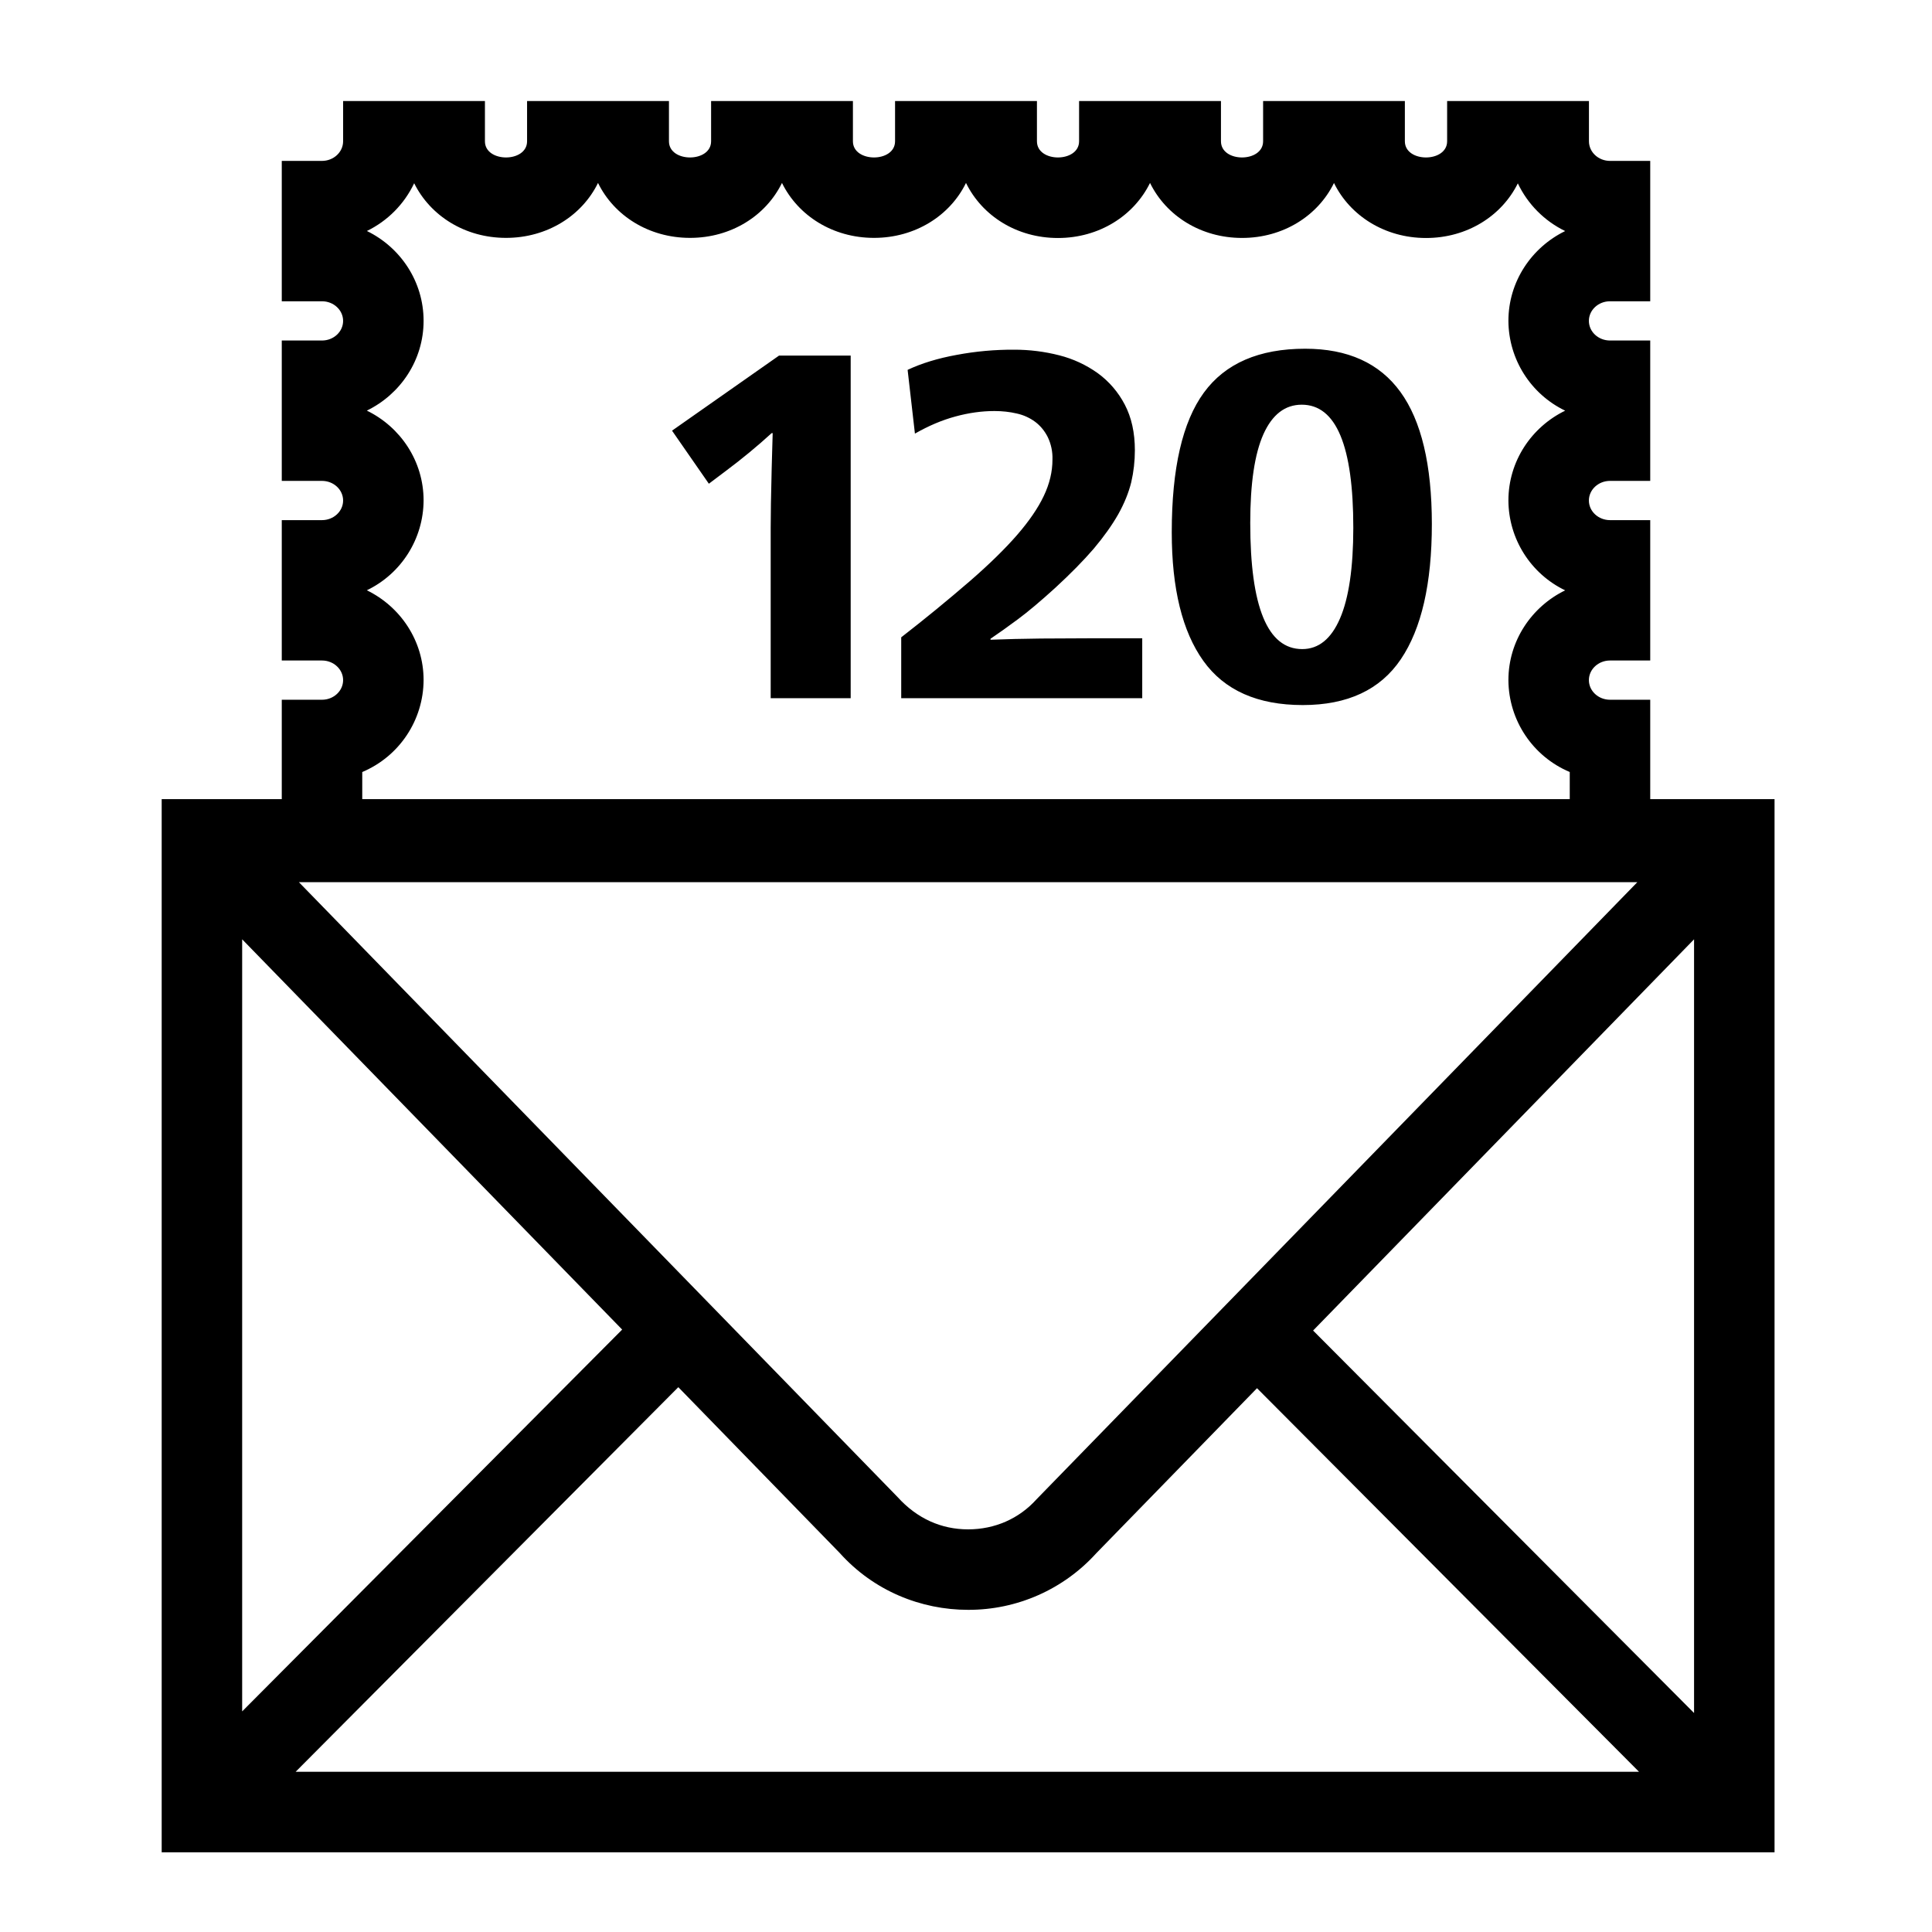
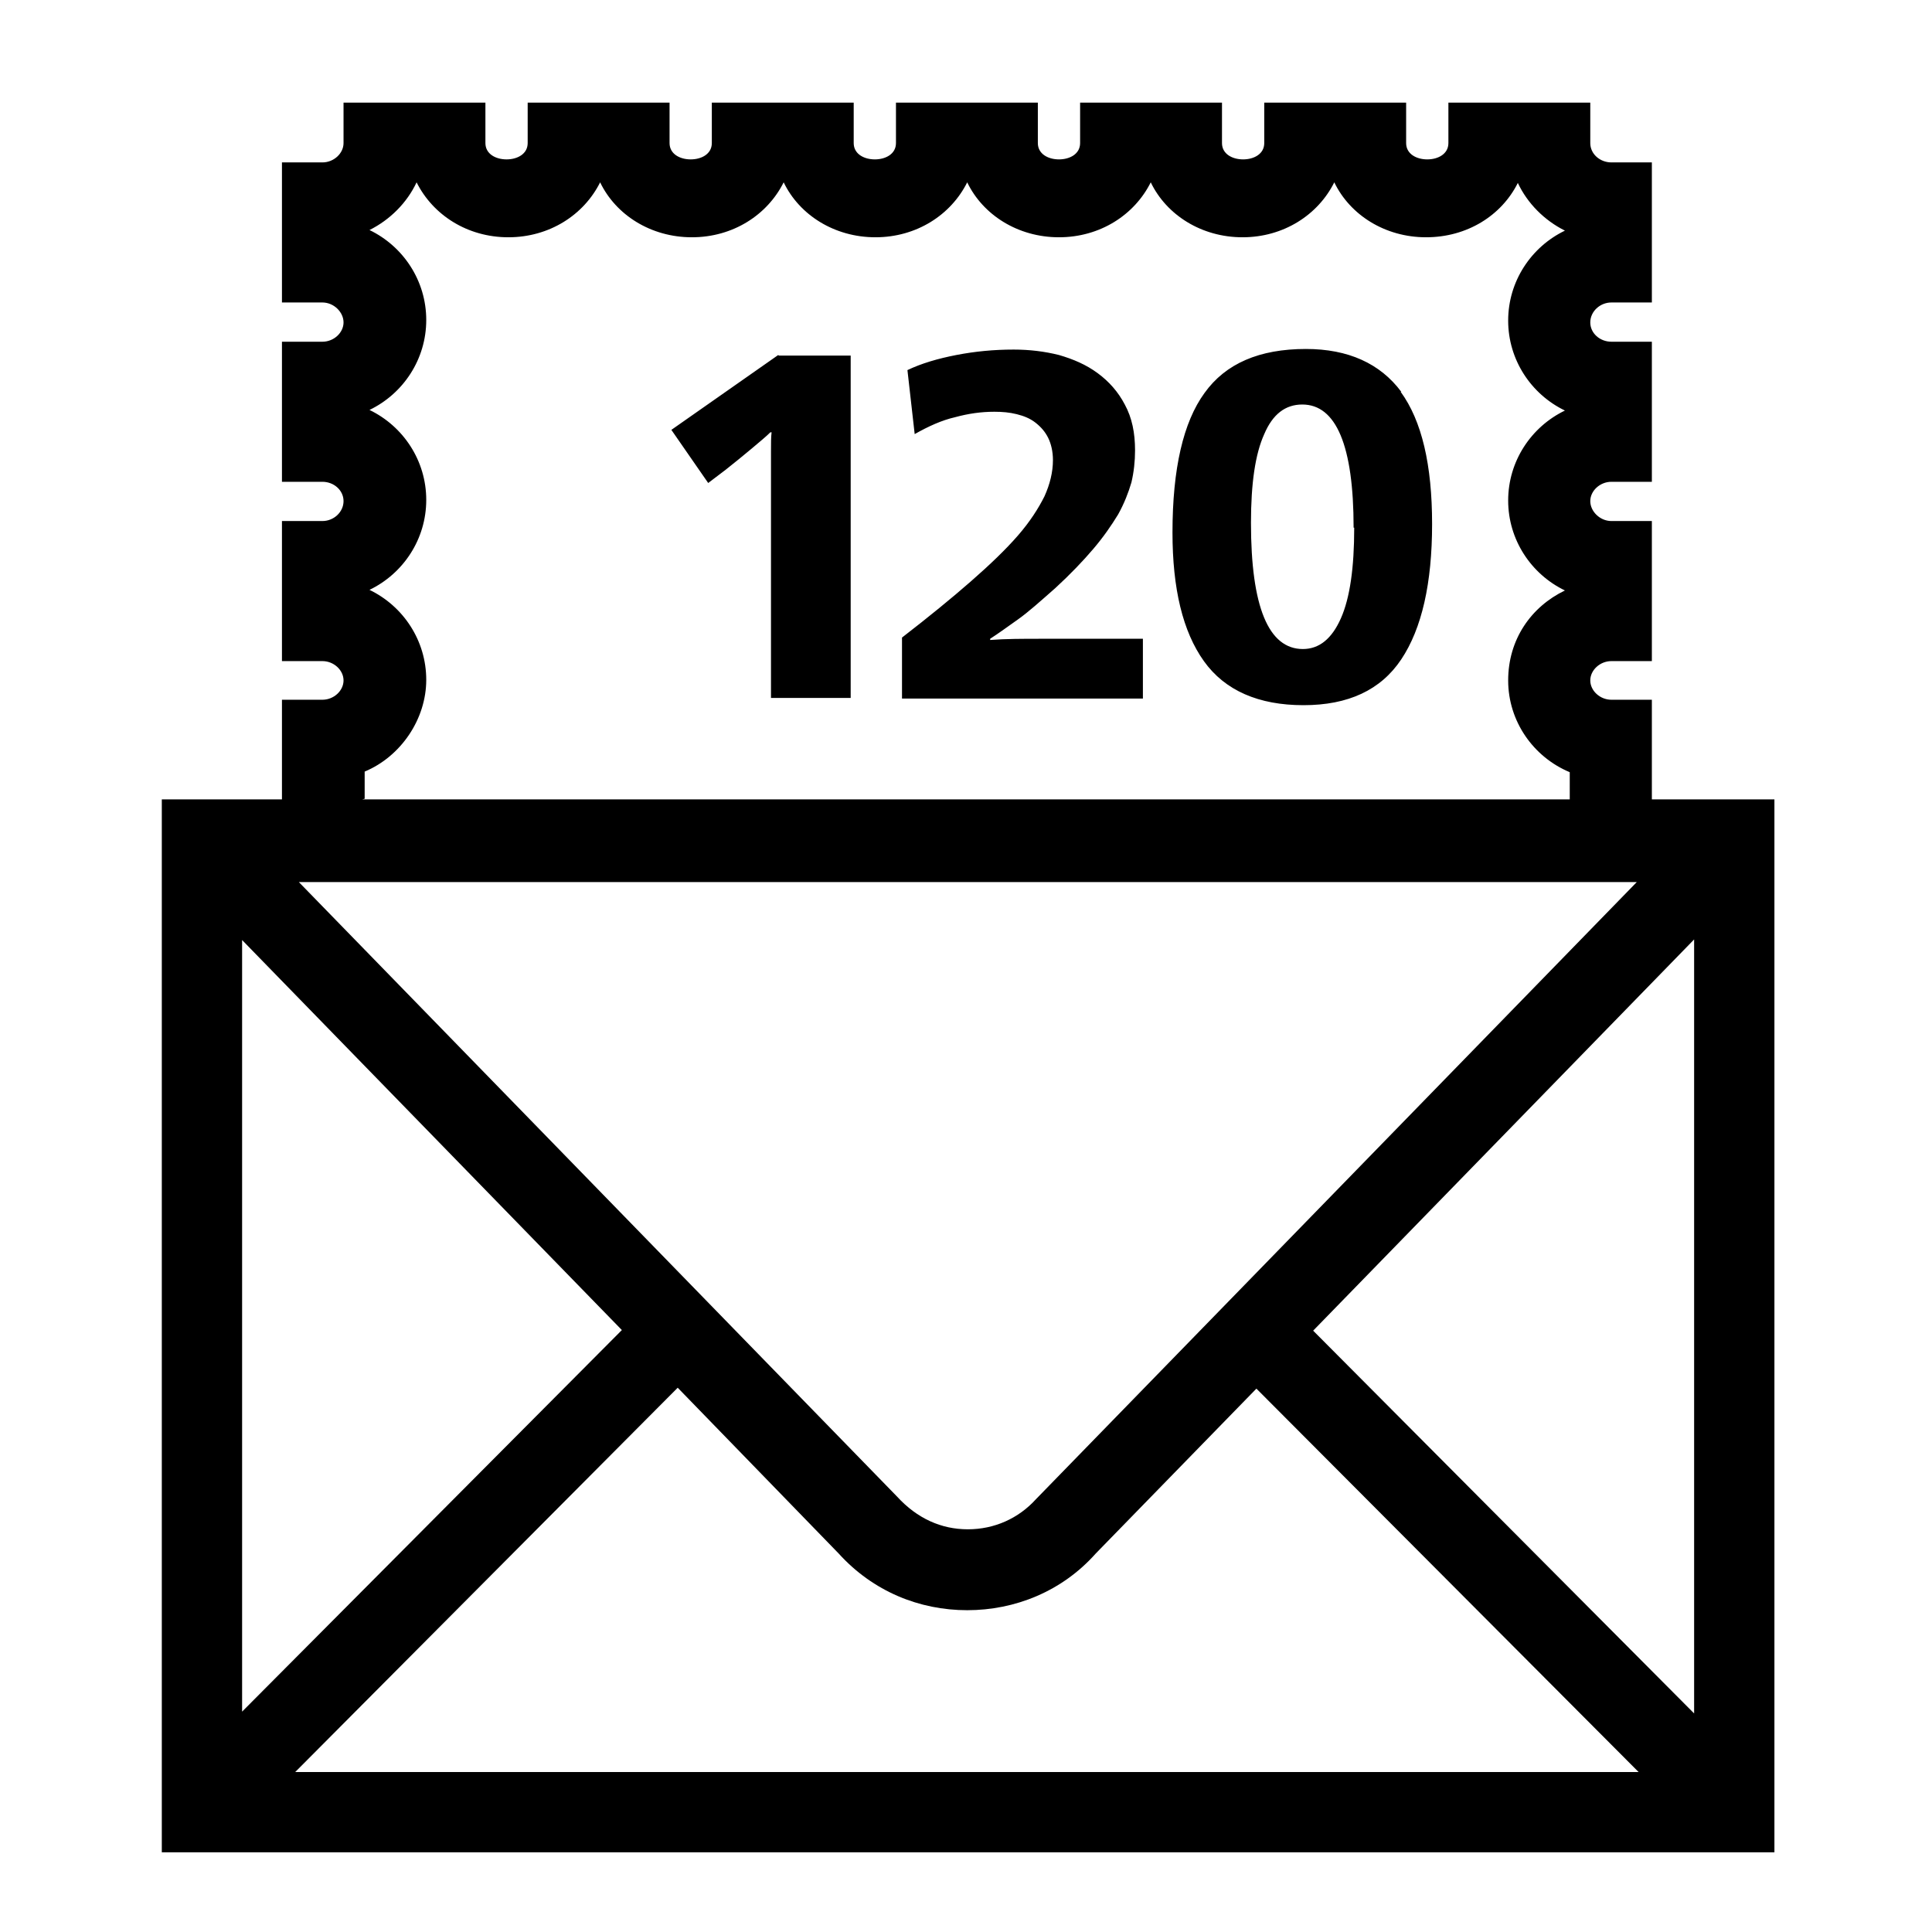
<svg xmlns="http://www.w3.org/2000/svg" viewBox="0 0 32 32">
-   <path d="M12.903 5.89h1.187v5.674h-1.325V8.743q0-.18.004-.406a89 89 0 0 1 .029-1.163h-.017a10 10 0 0 1-.748.618l-.292.22-.61-.879zm4.34 4.686q-.446.005-.837.02v-.016q.204-.138.456-.325t.618-.52q.38-.35.635-.646.25-.297.406-.57.152-.272.216-.532.06-.26.06-.529 0-.438-.167-.756a1.5 1.5 0 0 0-.446-.52 1.9 1.9 0 0 0-.64-.297 3 3 0 0 0-.747-.093 5 5 0 0 0-.951.086q-.464.084-.813.248l.121 1.056q.341-.195.672-.284.329-.09.645-.09.195 0 .37.041a.8.8 0 0 1 .305.138q.13.098.208.252a.8.8 0 0 1 .078.374q0 .3-.144.602-.142.3-.442.646-.3.345-.777.76a28 28 0 0 1-1.142.935v1.008h3.992v-.992h-.837q-.39 0-.839.004m5.952-4.085q.52.716.521 2.187 0 1.48-.513 2.24-.512.76-1.625.76-1.123 0-1.647-.732-.523-.732-.523-2.13 0-1.586.532-2.313t1.678-.727q1.058 0 1.577.715m-.78 2.252q0-2.04-.854-2.04-.414 0-.634.487-.219.489-.219 1.471 0 2.09.861 2.09.407 0 .626-.508t.22-1.5m6.977 4.493V30.68H2.678V13.236h1.989V11.59h.666c.193 0 .35-.146.35-.325s-.157-.325-.35-.325h-.666V8.615h.666c.193 0 .35-.146.35-.325s-.157-.325-.35-.325h-.666V5.64h.666c.193 0 .35-.146.35-.325s-.157-.325-.35-.325h-.666V2.665h.666c.193 0 .35-.146.35-.325v-.667h2.349v.667c0 .179.175.268.35.268.174 0 .348-.09.348-.268v-.667h2.35v.667c0 .179.174.268.349.268s.349-.09.349-.268v-.667h2.349v.667c0 .179.175.268.35.268.174 0 .348-.09.348-.268v-.667h2.35v.667c0 .179.174.268.348.268.175 0 .35-.09.35-.268v-.667h2.35v.667c0 .179.174.268.349.268.174 0 .349-.09.349-.268v-.667h2.348v.667c0 .179.175.268.35.268s.35-.09.35-.268v-.667h2.349v.667c0 .179.156.325.349.325h.666V4.99h-.666c-.193 0-.35.145-.35.325s.157.325.35.325h.666v2.325h-.666c-.193 0-.35.146-.35.325s.157.325.35.325h.666v2.325h-.666c-.193 0-.35.146-.35.325s.157.325.35.325h.666v1.646zm-18.157 9.74-6.338 6.37h22.25l-6.327-6.353-2.66 2.731a2.85 2.85 0 0 1-2.125.94c-.78 0-1.562-.313-2.125-.94zm15.884-8.364H4.951l9.914 10.182c.325.36.728.537 1.17.537s.845-.177 1.134-.499zM6 13.236h20v-.449a1.66 1.66 0 0 1-1.016-1.522c0-.651.384-1.216.94-1.487a1.66 1.66 0 0 1-.94-1.488c0-.652.383-1.217.94-1.488a1.66 1.66 0 0 1-.94-1.487c0-.652.384-1.217.94-1.488a1.68 1.68 0 0 1-.784-.79c-.267.54-.841.905-1.52.905-.683 0-1.259-.368-1.525-.911-.266.543-.841.91-1.523.91-.683 0-1.258-.368-1.524-.911-.267.543-.842.912-1.525.912S16.266 3.574 16 3.03c-.266.543-.842.91-1.524.91s-1.257-.367-1.524-.91c-.266.543-.841.91-1.523.91s-1.258-.367-1.524-.91c-.266.543-.842.91-1.524.91-.68 0-1.253-.365-1.521-.905a1.68 1.68 0 0 1-.783.791c.556.271.939.836.939 1.488 0 .651-.383 1.216-.94 1.487.557.271.94.836.94 1.488a1.66 1.66 0 0 1-.94 1.488c.556.27.94.836.94 1.487A1.66 1.66 0 0 1 6 12.787zm-1.989 2.322v12.788l6.294-6.324zm24.048 0-6.31 6.48 6.31 6.335z" />
+   <path d="M12.9 5.89h1.19v5.67h-1.32V7.47c0-.13 0-.23.01-.31h-.02c-.07.07-.18.16-.31.27s-.28.23-.43.35l-.29.22-.61-.88 1.77-1.24Zm4.34 4.69c-.3 0-.58 0-.84.02v-.02c.14-.09.29-.2.46-.32s.37-.3.62-.52c.25-.23.46-.45.63-.65s.3-.39.41-.57c.1-.18.17-.36.22-.53.04-.17.06-.35.06-.53 0-.29-.05-.54-.17-.76-.11-.21-.26-.38-.45-.52s-.4-.23-.64-.3q-.36-.09-.75-.09c-.33 0-.64.03-.95.09s-.58.14-.81.25l.12 1.06c.23-.13.45-.23.67-.28.22-.06.43-.09.65-.09.13 0 .25.01.37.04s.22.07.31.14.16.15.21.25.08.23.08.37c0 .2-.05.4-.14.6-.1.2-.24.42-.44.65s-.46.48-.78.76q-.48.42-1.14.93v1.01h3.99v-.99h-1.68Zm5.96-4.09c.35.48.52 1.21.52 2.19s-.17 1.73-.51 2.24-.88.76-1.62.76-1.3-.24-1.65-.73-.52-1.2-.52-2.13c0-1.06.18-1.83.53-2.31.35-.49.91-.73 1.68-.73.7 0 1.23.24 1.58.71Zm-.78 2.25c0-1.36-.29-2.04-.85-2.04-.28 0-.49.16-.63.49-.15.33-.22.82-.22 1.47 0 1.39.29 2.09.86 2.09q.405 0 .63-.51c.15-.34.22-.84.22-1.5Zm6.97 4.5v17.44H2.68V13.24h1.99v-1.65h.67c.19 0 .35-.15.35-.32s-.16-.32-.35-.32h-.67V8.63h.67c.19 0 .35-.15.35-.33s-.16-.32-.35-.32h-.67V5.66h.67c.19 0 .35-.15.35-.32s-.16-.33-.35-.33h-.67V2.69h.67c.19 0 .35-.15.35-.32V1.7h2.35v.67c0 .18.17.27.35.27s.35-.09.35-.27V1.7h2.35v.67c0 .18.17.27.35.27s.35-.09.35-.27V1.7h2.35v.67c0 .18.17.27.35.27s.35-.09.35-.27V1.7h2.35v.67c0 .18.17.27.35.27s.35-.09.35-.27V1.7h2.35v.67c0 .18.17.27.35.27s.35-.09.35-.27V1.7h2.35v.67c0 .18.17.27.35.27s.35-.09.35-.27V1.7h2.35v.67c0 .18.16.32.35.32h.67v2.32h-.67c-.19 0-.35.15-.35.33s.16.32.35.32h.67v2.32h-.67c-.19 0-.35.15-.35.32s.16.33.35.33h.67v2.32h-.67c-.19 0-.35.15-.35.32s.16.32.35.32h.67v1.65h2.06Zm-18.16 9.74-6.34 6.37h22.25L20.81 23l-2.66 2.73c-.56.63-1.34.94-2.13.94s-1.56-.31-2.13-.94l-2.67-2.75Zm15.89-8.37H4.95l9.91 10.18c.33.36.73.54 1.17.54s.84-.18 1.13-.5l9.95-10.22ZM6 13.24h20v-.45c-.6-.25-1.02-.84-1.02-1.52s.38-1.22.94-1.49c-.56-.27-.94-.84-.94-1.49s.38-1.22.94-1.49c-.56-.27-.94-.84-.94-1.49s.38-1.22.94-1.49c-.34-.17-.62-.45-.78-.79-.27.54-.84.9-1.52.9s-1.26-.37-1.52-.91c-.27.54-.84.91-1.52.91s-1.26-.37-1.52-.91c-.27.54-.84.91-1.52.91s-1.26-.37-1.52-.91c-.27.54-.84.91-1.52.91s-1.26-.37-1.52-.91c-.27.54-.84.91-1.52.91s-1.26-.37-1.52-.91c-.27.54-.84.91-1.52.91s-1.25-.37-1.52-.91c-.16.34-.44.62-.78.79.56.27.94.84.94 1.49s-.38 1.22-.94 1.49c.56.27.94.84.94 1.49s-.38 1.22-.94 1.49c.56.27.94.84.94 1.49s-.42 1.27-1.02 1.52v.45Zm-1.99 2.32v12.79l6.29-6.32-6.29-6.46Zm24.05 0-6.31 6.48 6.31 6.34V15.57Z" />
</svg>
